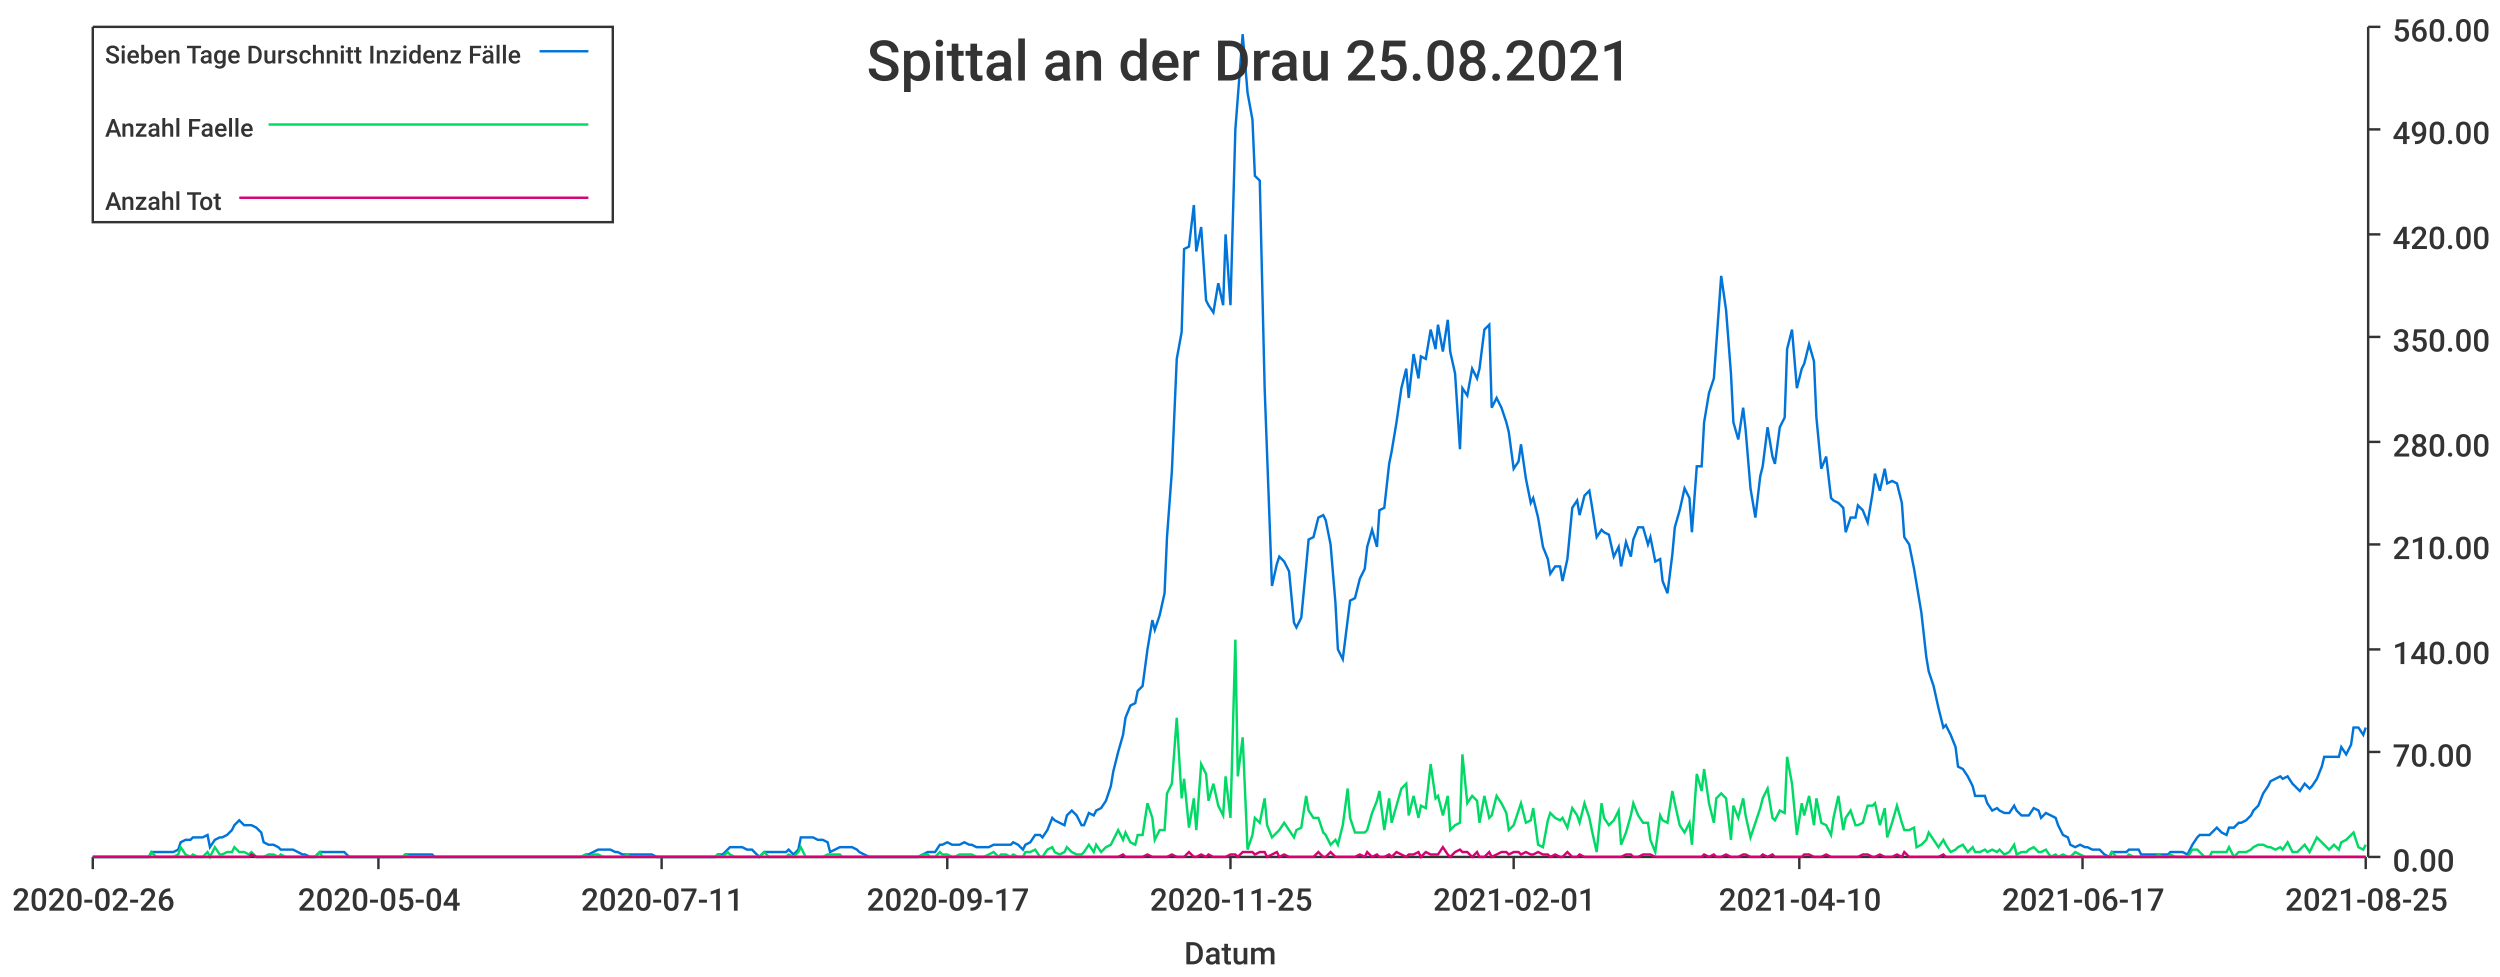
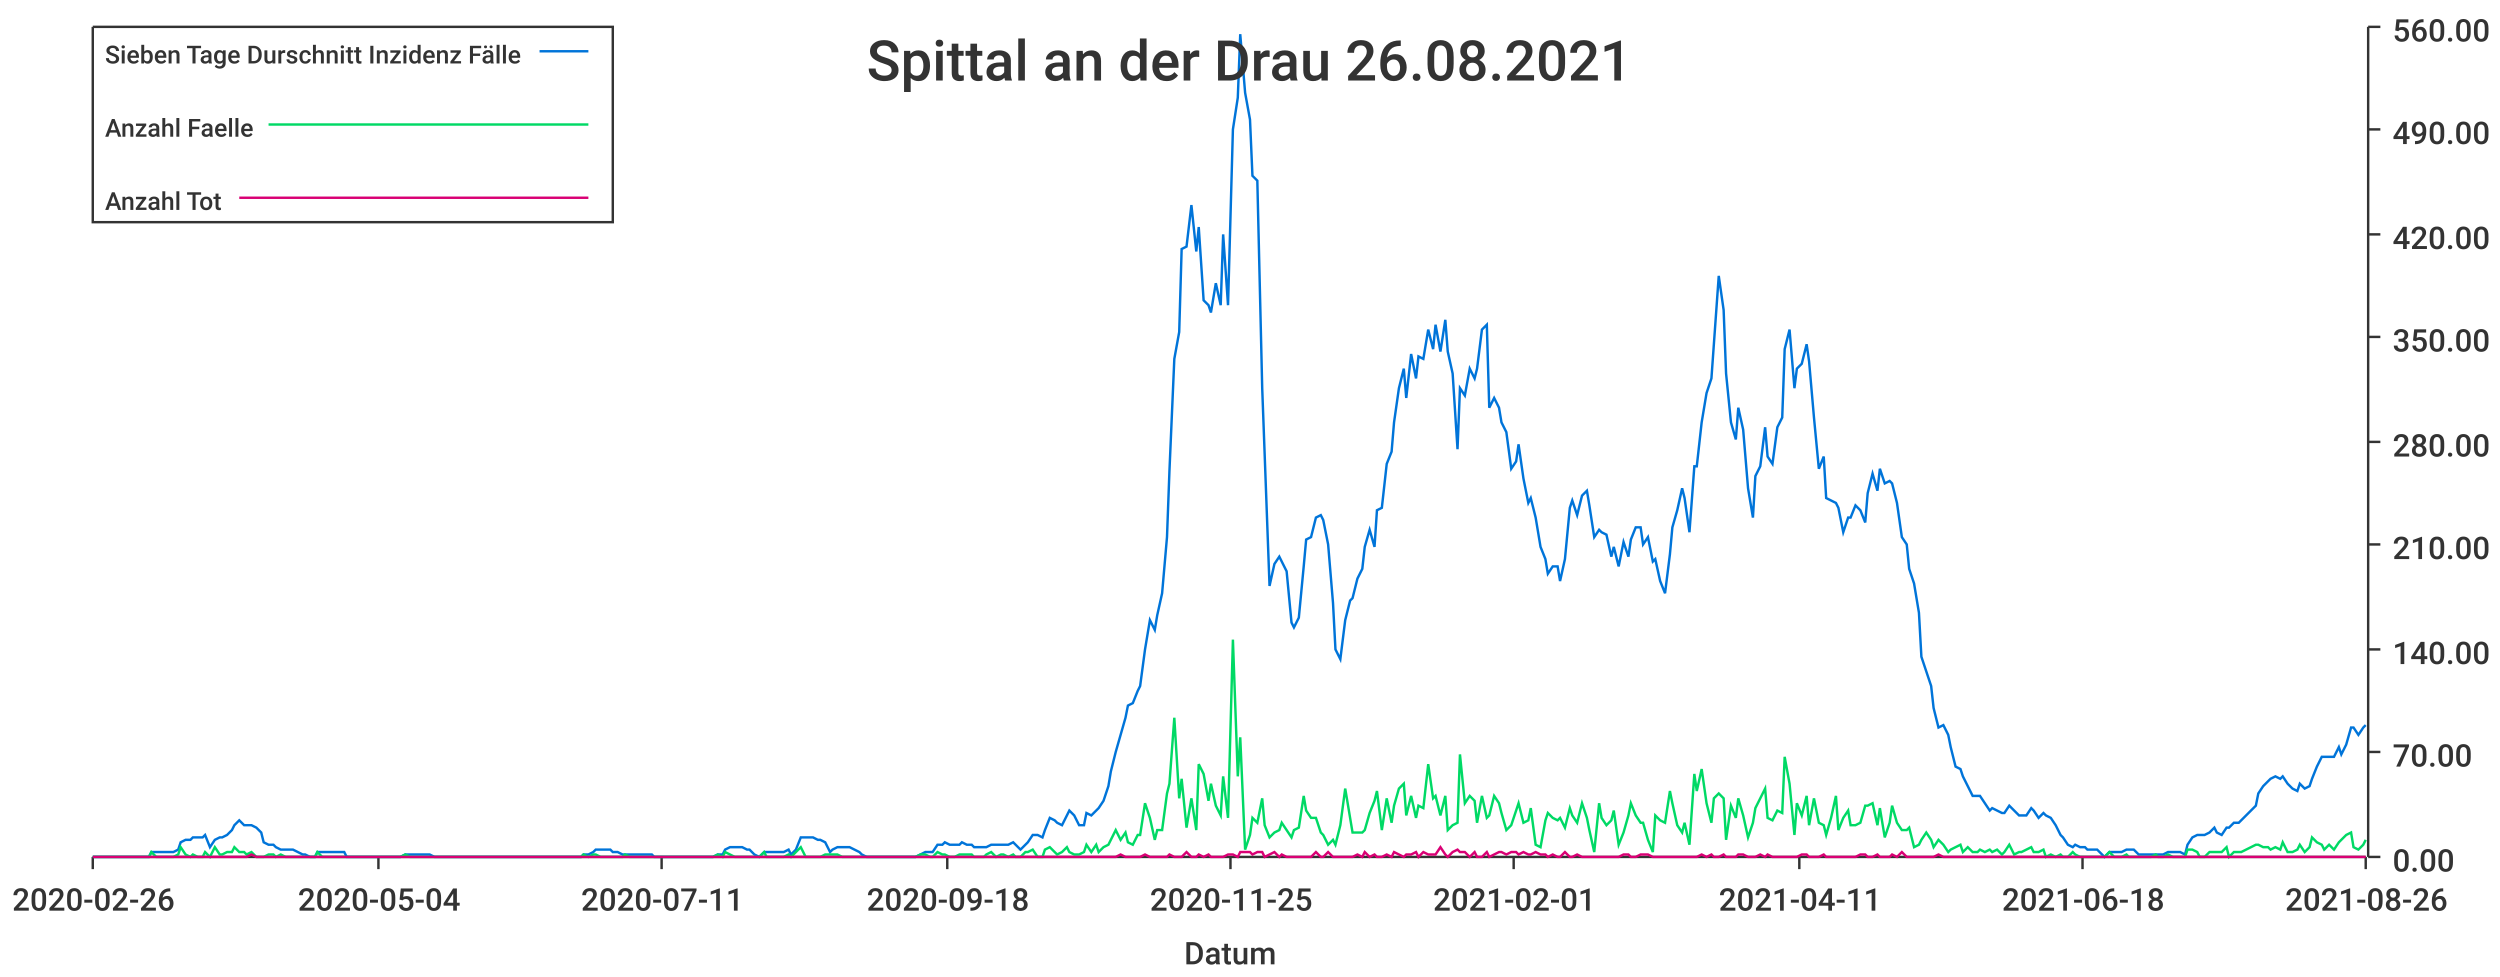
<svg xmlns="http://www.w3.org/2000/svg" width="1024" height="400">\n<path d="M 0 0 L 1024 0 L 1024 400 L 0 400 L 0 0" style="stroke-width:0;stroke:rgba(255,255,255,1.0);fill:rgba(255,255,255,1.0)" />
  <path d="M 38 11 L 969 11 L 969 351 L 38 351 L 38 11" style="stroke-width:0;stroke:rgba(255,255,255,1.0);fill:rgba(255,255,255,1.0)" />
  <path d="M 38 351 L 969 351" style="stroke-width:1;stroke:rgba(51,51,51,1.0);fill:none" />
  <path d="M 38 351 L 38 356" style="stroke-width:1;stroke:rgba(51,51,51,1.0);fill:none" />
  <text x="5" y="373" style="stroke-width:0;stroke:none;fill:rgba(51,51,51,1.0);font-size:12.8px;font-family:'Roboto Medium',sans-serif">2020-02-26</text>
  <path d="M 155 351 L 155 356" style="stroke-width:1;stroke:rgba(51,51,51,1.0);fill:none" />
  <text x="122" y="373" style="stroke-width:0;stroke:none;fill:rgba(51,51,51,1.0);font-size:12.8px;font-family:'Roboto Medium',sans-serif">2020-05-04</text>
  <path d="M 271 351 L 271 356" style="stroke-width:1;stroke:rgba(51,51,51,1.0);fill:none" />
  <text x="238" y="373" style="stroke-width:0;stroke:none;fill:rgba(51,51,51,1.0);font-size:12.8px;font-family:'Roboto Medium',sans-serif">2020-07-11</text>
  <path d="M 388 351 L 388 356" style="stroke-width:1;stroke:rgba(51,51,51,1.0);fill:none" />
-   <text x="355" y="373" style="stroke-width:0;stroke:none;fill:rgba(51,51,51,1.0);font-size:12.8px;font-family:'Roboto Medium',sans-serif">2020-09-17</text>
+   <text x="355" y="373" style="stroke-width:0;stroke:none;fill:rgba(51,51,51,1.0);font-size:12.8px;font-family:'Roboto Medium',sans-serif">2020-09-18</text>
  <path d="M 504 351 L 504 356" style="stroke-width:1;stroke:rgba(51,51,51,1.0);fill:none" />
  <text x="471" y="373" style="stroke-width:0;stroke:none;fill:rgba(51,51,51,1.0);font-size:12.8px;font-family:'Roboto Medium',sans-serif">2020-11-25</text>
  <path d="M 620 351 L 620 356" style="stroke-width:1;stroke:rgba(51,51,51,1.0);fill:none" />
  <text x="587" y="373" style="stroke-width:0;stroke:none;fill:rgba(51,51,51,1.0);font-size:12.8px;font-family:'Roboto Medium',sans-serif">2021-02-01</text>
  <path d="M 737 351 L 737 356" style="stroke-width:1;stroke:rgba(51,51,51,1.0);fill:none" />
-   <text x="704" y="373" style="stroke-width:0;stroke:none;fill:rgba(51,51,51,1.0);font-size:12.8px;font-family:'Roboto Medium',sans-serif">2021-04-10</text>
+   <text x="704" y="373" style="stroke-width:0;stroke:none;fill:rgba(51,51,51,1.0);font-size:12.8px;font-family:'Roboto Medium',sans-serif">2021-04-11</text>
  <path d="M 853 351 L 853 356" style="stroke-width:1;stroke:rgba(51,51,51,1.0);fill:none" />
-   <text x="820" y="373" style="stroke-width:0;stroke:none;fill:rgba(51,51,51,1.0);font-size:12.8px;font-family:'Roboto Medium',sans-serif">2021-06-17</text>
+   <text x="820" y="373" style="stroke-width:0;stroke:none;fill:rgba(51,51,51,1.0);font-size:12.8px;font-family:'Roboto Medium',sans-serif">2021-06-18</text>
  <path d="M 969 351 L 969 356" style="stroke-width:1;stroke:rgba(51,51,51,1.0);fill:none" />
-   <text x="936" y="373" style="stroke-width:0;stroke:none;fill:rgba(51,51,51,1.0);font-size:12.8px;font-family:'Roboto Medium',sans-serif">2021-08-25</text>
+   <text x="936" y="373" style="stroke-width:0;stroke:none;fill:rgba(51,51,51,1.0);font-size:12.8px;font-family:'Roboto Medium',sans-serif">2021-08-26</text>
  <text x="485" y="395" style="stroke-width:0;stroke:none;fill:rgba(51,51,51,1.0);font-size:12.8px;font-family:'Roboto Medium',sans-serif">Datum</text>
  <path d="M 970 351 L 970 11" style="stroke-width:1;stroke:rgba(51,51,51,1.0);fill:none" />
  <path d="M 970 351 L 975 351" style="stroke-width:1;stroke:rgba(51,51,51,1.0);fill:none" />
  <text x="980" y="357" style="stroke-width:0;stroke:none;fill:rgba(51,51,51,1.0);font-size:12.8px;font-family:'Roboto Medium',sans-serif">0.00</text>
  <path d="M 970 308 L 975 308" style="stroke-width:1;stroke:rgba(51,51,51,1.0);fill:none" />
  <text x="980" y="314" style="stroke-width:0;stroke:none;fill:rgba(51,51,51,1.0);font-size:12.8px;font-family:'Roboto Medium',sans-serif">70.00</text>
  <path d="M 970 266 L 975 266" style="stroke-width:1;stroke:rgba(51,51,51,1.0);fill:none" />
  <text x="980" y="272" style="stroke-width:0;stroke:none;fill:rgba(51,51,51,1.0);font-size:12.8px;font-family:'Roboto Medium',sans-serif">140.00</text>
  <path d="M 970 223 L 975 223" style="stroke-width:1;stroke:rgba(51,51,51,1.0);fill:none" />
  <text x="980" y="229" style="stroke-width:0;stroke:none;fill:rgba(51,51,51,1.0);font-size:12.8px;font-family:'Roboto Medium',sans-serif">210.00</text>
  <path d="M 970 181 L 975 181" style="stroke-width:1;stroke:rgba(51,51,51,1.0);fill:none" />
  <text x="980" y="187" style="stroke-width:0;stroke:none;fill:rgba(51,51,51,1.0);font-size:12.8px;font-family:'Roboto Medium',sans-serif">280.00</text>
  <path d="M 970 138 L 975 138" style="stroke-width:1;stroke:rgba(51,51,51,1.0);fill:none" />
  <text x="980" y="144" style="stroke-width:0;stroke:none;fill:rgba(51,51,51,1.0);font-size:12.8px;font-family:'Roboto Medium',sans-serif">350.00</text>
  <path d="M 970 96 L 975 96" style="stroke-width:1;stroke:rgba(51,51,51,1.0);fill:none" />
  <text x="980" y="102" style="stroke-width:0;stroke:none;fill:rgba(51,51,51,1.0);font-size:12.8px;font-family:'Roboto Medium',sans-serif">420.00</text>
  <path d="M 970 53 L 975 53" style="stroke-width:1;stroke:rgba(51,51,51,1.0);fill:none" />
  <text x="980" y="59" style="stroke-width:0;stroke:none;fill:rgba(51,51,51,1.0);font-size:12.8px;font-family:'Roboto Medium',sans-serif">490.00</text>
  <path d="M 970 11 L 975 11" style="stroke-width:1;stroke:rgba(51,51,51,1.0);fill:none" />
  <text x="980" y="17" style="stroke-width:0;stroke:none;fill:rgba(51,51,51,1.0);font-size:12.8px;font-family:'Roboto Medium',sans-serif">560.00</text>
-   <path d="M 38 351 L 40 351 L 42 351 L 44 351 L 45 351 L 47 351 L 49 351 L 50 351 L 52 351 L 54 351 L 56 351 L 57 351 L 59 351 L 61 351 L 62 349 L 64 349 L 66 349 L 67 349 L 69 349 L 71 349 L 73 348 L 74 345 L 76 344 L 78 344 L 79 343 L 81 343 L 83 343 L 85 342 L 86 347 L 88 344 L 90 343 L 91 343 L 93 342 L 95 340 L 96 338 L 98 336 L 100 338 L 102 338 L 103 338 L 105 339 L 107 341 L 108 345 L 110 346 L 112 346 L 114 347 L 115 348 L 117 348 L 119 348 L 120 348 L 122 349 L 124 350 L 125 350 L 127 351 L 129 351 L 131 349 L 132 349 L 134 349 L 136 349 L 137 349 L 139 349 L 141 349 L 143 351 L 144 351 L 146 351 L 148 351 L 149 351 L 151 351 L 153 351 L 154 351 L 156 351 L 158 351 L 160 351 L 161 351 L 163 351 L 165 351 L 166 350 L 168 350 L 170 350 L 171 350 L 173 350 L 175 350 L 177 350 L 178 351 L 180 351 L 182 351 L 183 351 L 185 351 L 187 351 L 189 351 L 190 351 L 192 351 L 194 351 L 195 351 L 197 351 L 199 351 L 200 351 L 202 351 L 204 351 L 206 351 L 207 351 L 209 351 L 211 351 L 212 351 L 214 351 L 216 351 L 218 351 L 219 351 L 221 351 L 223 351 L 224 351 L 226 351 L 228 351 L 229 351 L 231 351 L 233 351 L 235 351 L 236 351 L 238 351 L 240 350 L 241 350 L 243 349 L 245 348 L 247 348 L 248 348 L 250 348 L 252 349 L 253 349 L 255 350 L 257 350 L 258 350 L 260 350 L 262 350 L 264 350 L 265 350 L 267 350 L 269 351 L 270 351 L 272 351 L 274 351 L 276 351 L 277 351 L 279 351 L 281 351 L 282 351 L 284 351 L 286 351 L 287 351 L 289 351 L 291 351 L 293 351 L 294 350 L 296 350 L 298 348 L 299 347 L 301 347 L 303 347 L 304 347 L 306 348 L 308 348 L 310 350 L 311 351 L 313 349 L 315 349 L 316 349 L 318 349 L 320 349 L 322 349 L 323 348 L 325 350 L 327 348 L 328 343 L 330 343 L 332 343 L 333 343 L 335 344 L 337 344 L 339 345 L 340 349 L 342 348 L 344 347 L 345 347 L 347 347 L 349 347 L 351 348 L 352 349 L 354 350 L 356 351 L 357 351 L 359 351 L 361 351 L 362 351 L 364 351 L 366 351 L 368 351 L 369 351 L 371 351 L 373 351 L 374 351 L 376 351 L 378 350 L 380 349 L 381 349 L 383 349 L 385 346 L 386 346 L 388 345 L 390 346 L 391 346 L 393 346 L 395 345 L 397 346 L 398 346 L 400 347 L 402 347 L 403 347 L 405 347 L 407 346 L 409 346 L 410 346 L 412 346 L 414 346 L 415 345 L 417 346 L 419 348 L 420 346 L 422 345 L 424 342 L 426 342 L 427 343 L 429 340 L 431 335 L 432 336 L 434 337 L 436 338 L 437 334 L 439 332 L 441 334 L 443 338 L 444 338 L 446 333 L 448 334 L 449 332 L 451 331 L 453 328 L 455 322 L 456 316 L 458 308 L 460 301 L 461 294 L 463 289 L 465 288 L 466 283 L 468 281 L 470 266 L 472 254 L 473 258 L 475 252 L 477 243 L 478 220 L 480 193 L 482 147 L 484 136 L 485 102 L 487 101 L 489 84 L 490 103 L 492 93 L 494 123 L 495 125 L 497 128 L 499 116 L 501 125 L 502 96 L 504 125 L 506 53 L 507 40 L 509 14 L 511 38 L 513 49 L 514 72 L 516 74 L 518 159 L 519 186 L 521 240 L 523 231 L 524 228 L 526 230 L 528 234 L 530 255 L 531 257 L 533 253 L 535 232 L 536 221 L 538 220 L 540 212 L 542 211 L 543 213 L 545 223 L 547 247 L 548 266 L 550 270 L 552 254 L 553 246 L 555 245 L 557 237 L 559 233 L 560 224 L 562 217 L 564 224 L 565 209 L 567 208 L 569 190 L 570 185 L 572 173 L 574 159 L 576 151 L 577 163 L 579 145 L 581 155 L 582 146 L 584 147 L 586 135 L 588 143 L 589 133 L 591 144 L 593 131 L 594 144 L 596 153 L 598 184 L 599 159 L 601 162 L 603 151 L 605 155 L 606 151 L 608 135 L 610 133 L 611 167 L 613 163 L 615 167 L 617 173 L 618 177 L 620 192 L 622 189 L 623 182 L 625 196 L 627 206 L 628 204 L 630 212 L 632 224 L 634 229 L 635 235 L 637 232 L 639 232 L 640 238 L 642 229 L 644 208 L 646 205 L 647 211 L 649 203 L 651 201 L 652 207 L 654 220 L 656 217 L 657 218 L 659 219 L 661 228 L 663 224 L 664 232 L 666 222 L 668 228 L 669 221 L 671 216 L 673 216 L 675 223 L 676 220 L 678 230 L 680 229 L 681 238 L 683 243 L 685 227 L 686 216 L 688 209 L 690 200 L 692 204 L 693 218 L 695 191 L 697 191 L 698 173 L 700 161 L 702 155 L 703 141 L 705 113 L 707 127 L 709 153 L 710 173 L 712 180 L 714 167 L 715 176 L 717 200 L 719 212 L 721 195 L 722 191 L 724 175 L 726 187 L 727 190 L 729 175 L 731 171 L 732 143 L 734 135 L 736 159 L 738 151 L 739 149 L 741 141 L 743 148 L 744 171 L 746 192 L 748 187 L 750 204 L 751 205 L 753 206 L 755 208 L 756 218 L 758 212 L 760 212 L 761 207 L 763 209 L 765 214 L 767 202 L 768 194 L 770 201 L 772 192 L 773 198 L 775 197 L 777 198 L 779 206 L 780 220 L 782 223 L 784 233 L 785 239 L 787 251 L 789 269 L 790 275 L 792 281 L 794 290 L 796 298 L 797 297 L 799 301 L 801 306 L 802 314 L 804 315 L 806 318 L 808 322 L 809 326 L 811 326 L 813 326 L 814 329 L 816 332 L 818 331 L 819 332 L 821 333 L 823 333 L 825 330 L 826 332 L 828 334 L 830 334 L 831 334 L 833 331 L 835 332 L 836 335 L 838 333 L 840 334 L 842 335 L 843 338 L 845 342 L 847 343 L 848 346 L 850 347 L 852 346 L 854 347 L 855 347 L 857 348 L 859 348 L 860 348 L 862 350 L 864 351 L 865 349 L 867 349 L 869 349 L 871 349 L 872 348 L 874 348 L 876 348 L 877 350 L 879 350 L 881 350 L 883 350 L 884 350 L 886 350 L 888 350 L 889 349 L 891 349 L 893 349 L 894 349 L 896 350 L 898 346 L 900 343 L 901 342 L 903 342 L 905 342 L 906 341 L 908 339 L 910 341 L 912 342 L 913 339 L 915 339 L 917 337 L 918 337 L 920 336 L 922 334 L 923 332 L 925 330 L 927 325 L 929 322 L 930 320 L 932 319 L 934 318 L 935 319 L 937 318 L 939 321 L 941 323 L 942 324 L 944 321 L 946 323 L 947 322 L 949 319 L 951 314 L 952 310 L 954 310 L 956 310 L 958 310 L 959 306 L 961 309 L 963 305 L 964 298 L 966 298 L 968 301 L 969 298" style="stroke-width:1;stroke:rgba(0,116,217,1.0);fill:none" />
-   <path d="M 38 351 L 40 351 L 42 351 L 44 351 L 45 351 L 47 351 L 49 351 L 50 351 L 52 351 L 54 351 L 56 351 L 57 351 L 59 351 L 61 351 L 62 349 L 64 351 L 66 351 L 67 351 L 69 351 L 71 351 L 73 350 L 74 347 L 76 350 L 78 351 L 79 350 L 81 351 L 83 351 L 85 349 L 86 351 L 88 347 L 90 350 L 91 350 L 93 349 L 95 349 L 96 347 L 98 349 L 100 349 L 102 350 L 103 349 L 105 351 L 107 351 L 108 351 L 110 350 L 112 350 L 114 351 L 115 350 L 117 351 L 119 351 L 120 351 L 122 351 L 124 351 L 125 351 L 127 351 L 129 351 L 131 349 L 132 351 L 134 351 L 136 351 L 137 351 L 139 351 L 141 351 L 143 351 L 144 351 L 146 351 L 148 351 L 149 351 L 151 351 L 153 351 L 154 351 L 156 351 L 158 351 L 160 351 L 161 351 L 163 351 L 165 351 L 166 350 L 168 351 L 170 351 L 171 351 L 173 351 L 175 351 L 177 351 L 178 351 L 180 351 L 182 351 L 183 351 L 185 351 L 187 351 L 189 351 L 190 351 L 192 351 L 194 351 L 195 351 L 197 351 L 199 351 L 200 351 L 202 351 L 204 351 L 206 351 L 207 351 L 209 351 L 211 351 L 212 351 L 214 351 L 216 351 L 218 351 L 219 351 L 221 351 L 223 351 L 224 351 L 226 351 L 228 351 L 229 351 L 231 351 L 233 351 L 235 351 L 236 351 L 238 351 L 240 350 L 241 351 L 243 350 L 245 350 L 247 351 L 248 351 L 250 351 L 252 351 L 253 351 L 255 351 L 257 350 L 258 351 L 260 351 L 262 351 L 264 351 L 265 351 L 267 351 L 269 351 L 270 351 L 272 351 L 274 351 L 276 351 L 277 351 L 279 351 L 281 351 L 282 351 L 284 351 L 286 351 L 287 351 L 289 351 L 291 351 L 293 351 L 294 350 L 296 351 L 298 349 L 299 350 L 301 351 L 303 351 L 304 351 L 306 351 L 308 351 L 310 351 L 311 351 L 313 349 L 315 351 L 316 351 L 318 351 L 320 351 L 322 351 L 323 350 L 325 351 L 327 349 L 328 347 L 330 351 L 332 351 L 333 351 L 335 351 L 337 351 L 339 350 L 340 350 L 342 350 L 344 350 L 345 351 L 347 351 L 349 351 L 351 351 L 352 351 L 354 351 L 356 351 L 357 351 L 359 351 L 361 351 L 362 351 L 364 351 L 366 351 L 368 351 L 369 351 L 371 351 L 373 351 L 374 351 L 376 351 L 378 350 L 380 350 L 381 351 L 383 351 L 385 349 L 386 350 L 388 350 L 390 351 L 391 351 L 393 350 L 395 350 L 397 350 L 398 350 L 400 351 L 402 351 L 403 351 L 405 350 L 407 349 L 409 351 L 410 350 L 412 350 L 414 351 L 415 350 L 417 351 L 419 351 L 420 349 L 422 349 L 424 348 L 426 351 L 427 351 L 429 348 L 431 347 L 432 349 L 434 350 L 436 349 L 437 347 L 439 349 L 441 350 L 443 350 L 444 349 L 446 346 L 448 349 L 449 346 L 451 349 L 453 347 L 455 346 L 456 344 L 458 340 L 460 344 L 461 341 L 463 345 L 465 346 L 466 342 L 468 342 L 470 329 L 472 335 L 473 344 L 475 340 L 477 340 L 478 325 L 480 321 L 482 294 L 484 327 L 485 319 L 487 339 L 489 327 L 490 340 L 492 313 L 494 317 L 495 328 L 497 321 L 499 330 L 501 334 L 502 318 L 504 335 L 506 262 L 507 318 L 509 302 L 511 348 L 513 342 L 514 335 L 516 337 L 518 327 L 519 338 L 521 343 L 523 341 L 524 340 L 526 337 L 528 340 L 530 343 L 531 340 L 533 339 L 535 326 L 536 332 L 538 335 L 540 335 L 542 341 L 543 342 L 545 346 L 547 344 L 548 346 L 550 338 L 552 323 L 553 335 L 555 341 L 557 341 L 559 341 L 560 340 L 562 333 L 564 328 L 565 324 L 567 340 L 569 327 L 570 337 L 572 330 L 574 323 L 576 321 L 577 334 L 579 326 L 581 335 L 582 330 L 584 331 L 586 313 L 588 327 L 589 326 L 591 334 L 593 326 L 594 340 L 596 338 L 598 337 L 599 309 L 601 329 L 603 326 L 605 328 L 606 337 L 608 326 L 610 335 L 611 334 L 613 326 L 615 329 L 617 333 L 618 340 L 620 338 L 622 332 L 623 329 L 625 337 L 627 336 L 628 331 L 630 346 L 632 347 L 634 336 L 635 333 L 637 335 L 639 336 L 640 335 L 642 339 L 644 331 L 646 334 L 647 337 L 649 329 L 651 335 L 652 340 L 654 349 L 656 329 L 657 335 L 659 338 L 661 336 L 663 332 L 664 346 L 666 341 L 668 334 L 669 329 L 671 334 L 673 337 L 675 337 L 676 344 L 678 349 L 680 334 L 681 336 L 683 337 L 685 324 L 686 329 L 688 338 L 690 341 L 692 337 L 693 346 L 695 317 L 697 324 L 698 315 L 700 329 L 702 337 L 703 327 L 705 325 L 707 327 L 709 344 L 710 330 L 712 335 L 714 327 L 715 334 L 717 343 L 719 337 L 721 331 L 722 327 L 724 323 L 726 335 L 727 336 L 729 332 L 731 333 L 732 310 L 734 321 L 736 342 L 738 329 L 739 334 L 741 326 L 743 338 L 744 327 L 746 337 L 748 338 L 750 342 L 751 335 L 753 326 L 755 340 L 756 335 L 758 332 L 760 338 L 761 338 L 763 337 L 765 330 L 767 330 L 768 329 L 770 338 L 772 331 L 773 343 L 775 337 L 777 330 L 779 337 L 780 340 L 782 340 L 784 339 L 785 347 L 787 346 L 789 344 L 790 341 L 792 344 L 794 347 L 796 344 L 797 346 L 799 349 L 801 348 L 802 347 L 804 346 L 806 349 L 808 347 L 809 349 L 811 349 L 813 348 L 814 349 L 816 348 L 818 349 L 819 348 L 821 350 L 823 349 L 825 346 L 826 350 L 828 349 L 830 349 L 831 348 L 833 347 L 835 349 L 836 349 L 838 348 L 840 351 L 842 350 L 843 351 L 845 350 L 847 351 L 848 351 L 850 349 L 852 350 L 854 351 L 855 351 L 857 351 L 859 351 L 860 351 L 862 351 L 864 351 L 865 349 L 867 351 L 869 351 L 871 351 L 872 350 L 874 351 L 876 351 L 877 351 L 879 351 L 881 351 L 883 351 L 884 350 L 886 351 L 888 351 L 889 350 L 891 351 L 893 351 L 894 351 L 896 351 L 898 348 L 900 348 L 901 349 L 903 351 L 905 351 L 906 349 L 908 349 L 910 349 L 912 349 L 913 347 L 915 351 L 917 349 L 918 349 L 920 349 L 922 348 L 923 347 L 925 346 L 927 346 L 929 347 L 930 347 L 932 348 L 934 347 L 935 348 L 937 345 L 939 349 L 941 349 L 942 348 L 944 346 L 946 349 L 947 347 L 949 343 L 951 345 L 952 346 L 954 348 L 956 346 L 958 348 L 959 345 L 961 344 L 963 342 L 964 341 L 966 347 L 968 348 L 969 346" style="stroke-width:1;stroke:rgba(0,217,101,1.0);fill:none" />
-   <path d="M 38 351 L 40 351 L 42 351 L 44 351 L 45 351 L 47 351 L 49 351 L 50 351 L 52 351 L 54 351 L 56 351 L 57 351 L 59 351 L 61 351 L 62 351 L 64 351 L 66 351 L 67 351 L 69 351 L 71 351 L 73 351 L 74 351 L 76 351 L 78 351 L 79 351 L 81 351 L 83 351 L 85 351 L 86 351 L 88 351 L 90 351 L 91 351 L 93 351 L 95 351 L 96 351 L 98 351 L 100 351 L 102 351 L 103 350 L 105 351 L 107 351 L 108 351 L 110 351 L 112 351 L 114 351 L 115 351 L 117 351 L 119 351 L 120 351 L 122 351 L 124 351 L 125 351 L 127 351 L 129 351 L 131 351 L 132 351 L 134 351 L 136 351 L 137 351 L 139 351 L 141 351 L 143 351 L 144 351 L 146 351 L 148 351 L 149 351 L 151 351 L 153 351 L 154 351 L 156 351 L 158 351 L 160 351 L 161 351 L 163 351 L 165 351 L 166 351 L 168 351 L 170 351 L 171 351 L 173 351 L 175 351 L 177 351 L 178 351 L 180 351 L 182 351 L 183 351 L 185 351 L 187 351 L 189 351 L 190 351 L 192 351 L 194 351 L 195 351 L 197 351 L 199 351 L 200 351 L 202 351 L 204 351 L 206 351 L 207 351 L 209 351 L 211 351 L 212 351 L 214 351 L 216 351 L 218 351 L 219 351 L 221 351 L 223 351 L 224 351 L 226 351 L 228 351 L 229 351 L 231 351 L 233 351 L 235 351 L 236 351 L 238 351 L 240 351 L 241 351 L 243 351 L 245 351 L 247 351 L 248 351 L 250 351 L 252 351 L 253 351 L 255 351 L 257 351 L 258 351 L 260 351 L 262 351 L 264 351 L 265 351 L 267 351 L 269 351 L 270 351 L 272 351 L 274 351 L 276 351 L 277 351 L 279 351 L 281 351 L 282 351 L 284 351 L 286 351 L 287 351 L 289 351 L 291 351 L 293 351 L 294 351 L 296 351 L 298 351 L 299 351 L 301 351 L 303 351 L 304 351 L 306 351 L 308 351 L 310 351 L 311 351 L 313 351 L 315 351 L 316 351 L 318 351 L 320 351 L 322 351 L 323 351 L 325 351 L 327 351 L 328 351 L 330 351 L 332 351 L 333 351 L 335 351 L 337 351 L 339 351 L 340 351 L 342 351 L 344 351 L 345 351 L 347 351 L 349 351 L 351 351 L 352 351 L 354 351 L 356 351 L 357 351 L 359 351 L 361 351 L 362 351 L 364 351 L 366 351 L 368 351 L 369 351 L 371 351 L 373 351 L 374 351 L 376 351 L 378 351 L 380 351 L 381 351 L 383 351 L 385 351 L 386 351 L 388 351 L 390 351 L 391 351 L 393 351 L 395 351 L 397 351 L 398 351 L 400 351 L 402 351 L 403 351 L 405 351 L 407 351 L 409 351 L 410 351 L 412 351 L 414 351 L 415 351 L 417 351 L 419 351 L 420 351 L 422 351 L 424 351 L 426 351 L 427 351 L 429 351 L 431 351 L 432 351 L 434 351 L 436 351 L 437 351 L 439 351 L 441 351 L 443 351 L 444 351 L 446 351 L 448 351 L 449 351 L 451 351 L 453 351 L 455 351 L 456 351 L 458 351 L 460 350 L 461 351 L 463 351 L 465 351 L 466 351 L 468 351 L 470 350 L 472 351 L 473 351 L 475 351 L 477 351 L 478 351 L 480 350 L 482 351 L 484 351 L 485 351 L 487 349 L 489 351 L 490 351 L 492 350 L 494 351 L 495 350 L 497 351 L 499 351 L 501 351 L 502 351 L 504 350 L 506 350 L 507 351 L 509 349 L 511 349 L 513 349 L 514 350 L 516 349 L 518 349 L 519 351 L 521 350 L 523 349 L 524 351 L 526 350 L 528 351 L 530 351 L 531 351 L 533 351 L 535 351 L 536 351 L 538 351 L 540 349 L 542 351 L 543 351 L 545 349 L 547 351 L 548 351 L 550 351 L 552 351 L 553 351 L 555 351 L 557 350 L 559 351 L 560 349 L 562 351 L 564 350 L 565 351 L 567 351 L 569 350 L 570 351 L 572 349 L 574 350 L 576 351 L 577 350 L 579 350 L 581 349 L 582 351 L 584 349 L 586 350 L 588 350 L 589 350 L 591 347 L 593 350 L 594 351 L 596 349 L 598 348 L 599 349 L 601 349 L 603 351 L 605 349 L 606 351 L 608 351 L 610 349 L 611 351 L 613 350 L 615 349 L 617 349 L 618 350 L 620 349 L 622 349 L 623 350 L 625 349 L 627 350 L 628 350 L 630 349 L 632 350 L 634 350 L 635 351 L 637 350 L 639 351 L 640 351 L 642 349 L 644 351 L 646 351 L 647 350 L 649 351 L 651 351 L 652 351 L 654 351 L 656 351 L 657 351 L 659 351 L 661 351 L 663 351 L 664 351 L 666 350 L 668 350 L 669 351 L 671 351 L 673 350 L 675 350 L 676 350 L 678 351 L 680 351 L 681 351 L 683 351 L 685 351 L 686 351 L 688 351 L 690 351 L 692 351 L 693 351 L 695 351 L 697 351 L 698 350 L 700 351 L 702 350 L 703 351 L 705 351 L 707 350 L 709 351 L 710 351 L 712 351 L 714 350 L 715 350 L 717 351 L 719 351 L 721 351 L 722 350 L 724 351 L 726 350 L 727 351 L 729 351 L 731 351 L 732 351 L 734 351 L 736 351 L 738 351 L 739 350 L 741 350 L 743 351 L 744 351 L 746 351 L 748 350 L 750 351 L 751 351 L 753 351 L 755 351 L 756 351 L 758 351 L 760 351 L 761 351 L 763 350 L 765 350 L 767 351 L 768 351 L 770 350 L 772 351 L 773 351 L 775 351 L 777 350 L 779 351 L 780 349 L 782 351 L 784 351 L 785 351 L 787 351 L 789 351 L 790 351 L 792 351 L 794 351 L 796 350 L 797 351 L 799 351 L 801 351 L 802 351 L 804 351 L 806 351 L 808 351 L 809 351 L 811 351 L 813 351 L 814 351 L 816 351 L 818 351 L 819 351 L 821 351 L 823 351 L 825 351 L 826 351 L 828 351 L 830 351 L 831 351 L 833 351 L 835 351 L 836 351 L 838 351 L 840 351 L 842 351 L 843 351 L 845 351 L 847 351 L 848 351 L 850 351 L 852 351 L 854 351 L 855 351 L 857 351 L 859 351 L 860 351 L 862 351 L 864 351 L 865 351 L 867 351 L 869 351 L 871 351 L 872 351 L 874 351 L 876 351 L 877 351 L 879 351 L 881 351 L 883 351 L 884 351 L 886 351 L 888 351 L 889 351 L 891 351 L 893 351 L 894 351 L 896 351 L 898 351 L 900 351 L 901 351 L 903 351 L 905 351 L 906 351 L 908 351 L 910 351 L 912 351 L 913 351 L 915 351 L 917 351 L 918 351 L 920 351 L 922 351 L 923 351 L 925 351 L 927 351 L 929 351 L 930 351 L 932 351 L 934 351 L 935 351 L 937 351 L 939 351 L 941 351 L 942 351 L 944 351 L 946 351 L 947 351 L 949 351 L 951 351 L 952 351 L 954 351 L 956 351 L 958 351 L 959 351 L 961 351 L 963 351 L 964 351 L 966 351 L 968 351 L 969 351" style="stroke-width:1;stroke:rgba(217,0,116,1.0);fill:none" />
-   <text x="355" y="33" style="stroke-width:0;stroke:none;fill:rgba(51,51,51,1.0);font-size:23.0px;font-family:'Roboto Medium',sans-serif">Spittal an der Drau 25.08.2021</text>
+   <path d="M 38 351 L 40 351 L 42 351 L 44 351 L 45 351 L 47 351 L 49 351 L 50 351 L 52 351 L 54 351 L 56 351 L 57 351 L 59 351 L 61 351 L 62 349 L 64 349 L 66 349 L 67 349 L 69 349 L 71 349 L 73 348 L 74 345 L 76 344 L 78 344 L 79 343 L 81 343 L 83 343 L 84 342 L 86 347 L 88 344 L 90 343 L 91 343 L 93 342 L 95 340 L 96 338 L 98 336 L 100 338 L 101 338 L 103 338 L 105 339 L 107 341 L 108 345 L 110 346 L 112 346 L 113 347 L 115 348 L 117 348 L 118 348 L 120 348 L 122 349 L 124 350 L 125 350 L 127 351 L 129 351 L 130 349 L 132 349 L 134 349 L 136 349 L 137 349 L 139 349 L 141 349 L 142 351 L 144 351 L 146 351 L 147 351 L 149 351 L 151 351 L 153 351 L 154 351 L 156 351 L 158 351 L 159 351 L 161 351 L 163 351 L 164 351 L 166 350 L 168 350 L 170 350 L 171 350 L 173 350 L 175 350 L 176 350 L 178 351 L 180 351 L 181 351 L 183 351 L 185 351 L 187 351 L 188 351 L 190 351 L 192 351 L 193 351 L 195 351 L 197 351 L 198 351 L 200 351 L 202 351 L 204 351 L 205 351 L 207 351 L 209 351 L 210 351 L 212 351 L 214 351 L 216 351 L 217 351 L 219 351 L 221 351 L 222 351 L 224 351 L 226 351 L 227 351 L 229 351 L 231 351 L 233 351 L 234 351 L 236 351 L 238 351 L 239 350 L 241 350 L 243 349 L 244 348 L 246 348 L 248 348 L 250 348 L 251 349 L 253 349 L 255 350 L 256 350 L 258 350 L 260 350 L 261 350 L 263 350 L 265 350 L 267 350 L 268 351 L 270 351 L 272 351 L 273 351 L 275 351 L 277 351 L 278 351 L 280 351 L 282 351 L 284 351 L 285 351 L 287 351 L 289 351 L 290 351 L 292 351 L 294 350 L 296 350 L 297 348 L 299 347 L 301 347 L 302 347 L 304 347 L 306 348 L 307 348 L 309 350 L 311 351 L 313 349 L 314 349 L 316 349 L 318 349 L 319 349 L 321 349 L 323 348 L 324 350 L 326 348 L 328 343 L 330 343 L 331 343 L 333 343 L 335 344 L 336 344 L 338 345 L 340 349 L 341 348 L 343 347 L 345 347 L 347 347 L 348 347 L 350 348 L 352 349 L 353 350 L 355 351 L 357 351 L 358 351 L 360 351 L 362 351 L 364 351 L 365 351 L 367 351 L 369 351 L 370 351 L 372 351 L 374 351 L 375 351 L 377 350 L 379 349 L 381 349 L 382 349 L 384 346 L 386 346 L 387 345 L 389 346 L 391 346 L 393 346 L 394 345 L 396 346 L 398 346 L 399 347 L 401 347 L 403 347 L 404 347 L 406 346 L 408 346 L 410 346 L 411 346 L 413 346 L 415 345 L 416 346 L 418 348 L 420 346 L 421 345 L 423 342 L 425 342 L 427 343 L 428 340 L 430 335 L 432 336 L 433 337 L 435 338 L 437 334 L 438 332 L 440 334 L 442 338 L 444 338 L 445 333 L 447 334 L 449 332 L 450 331 L 452 328 L 454 322 L 455 316 L 457 308 L 459 301 L 461 294 L 462 289 L 464 288 L 466 283 L 467 281 L 469 266 L 471 254 L 473 258 L 474 252 L 476 243 L 478 220 L 479 193 L 481 147 L 483 136 L 484 102 L 486 101 L 488 84 L 490 103 L 491 93 L 493 123 L 495 125 L 496 128 L 498 116 L 500 125 L 501 96 L 503 125 L 505 53 L 507 40 L 508 14 L 510 38 L 512 49 L 513 72 L 515 74 L 517 159 L 518 186 L 520 240 L 522 231 L 524 228 L 525 230 L 527 234 L 529 255 L 530 257 L 532 253 L 534 232 L 535 221 L 537 220 L 539 212 L 541 211 L 542 213 L 544 223 L 546 247 L 547 266 L 549 270 L 551 254 L 553 246 L 554 245 L 556 237 L 558 233 L 559 224 L 561 217 L 563 224 L 564 209 L 566 208 L 568 190 L 570 185 L 571 173 L 573 159 L 575 151 L 576 163 L 578 145 L 580 155 L 581 146 L 583 147 L 585 135 L 587 143 L 588 133 L 590 144 L 592 131 L 593 144 L 595 153 L 597 184 L 598 159 L 600 162 L 602 151 L 604 155 L 605 151 L 607 135 L 609 133 L 610 167 L 612 163 L 614 167 L 615 173 L 617 177 L 619 192 L 621 189 L 622 182 L 624 196 L 626 206 L 627 204 L 629 212 L 631 224 L 633 229 L 634 235 L 636 232 L 638 232 L 639 238 L 641 229 L 643 208 L 644 205 L 646 211 L 648 203 L 650 201 L 651 207 L 653 220 L 655 217 L 656 218 L 658 219 L 660 228 L 661 224 L 663 232 L 665 222 L 667 228 L 668 221 L 670 216 L 672 216 L 673 223 L 675 220 L 677 230 L 678 229 L 680 238 L 682 243 L 684 227 L 685 216 L 687 209 L 689 200 L 690 204 L 692 218 L 694 191 L 695 191 L 697 173 L 699 161 L 701 155 L 702 141 L 704 113 L 706 127 L 707 153 L 709 173 L 711 180 L 712 167 L 714 176 L 716 200 L 718 212 L 719 195 L 721 191 L 723 175 L 724 187 L 726 190 L 728 175 L 730 171 L 731 143 L 733 135 L 735 159 L 736 151 L 738 149 L 740 141 L 741 148 L 743 171 L 745 192 L 747 187 L 748 204 L 750 205 L 752 206 L 753 208 L 755 218 L 757 212 L 758 212 L 760 207 L 762 209 L 764 214 L 765 202 L 767 194 L 769 201 L 770 192 L 772 198 L 774 197 L 775 198 L 777 206 L 779 220 L 781 223 L 782 233 L 784 239 L 786 251 L 787 269 L 789 275 L 791 281 L 792 290 L 794 298 L 796 297 L 798 301 L 799 306 L 801 314 L 803 315 L 804 318 L 806 322 L 808 326 L 810 326 L 811 326 L 813 329 L 815 332 L 816 331 L 818 332 L 820 333 L 821 333 L 823 330 L 825 332 L 827 334 L 828 334 L 830 334 L 832 331 L 833 332 L 835 335 L 837 333 L 838 334 L 840 335 L 842 338 L 844 342 L 845 343 L 847 346 L 849 347 L 850 346 L 852 347 L 854 347 L 855 348 L 857 348 L 859 348 L 861 350 L 862 351 L 864 349 L 866 349 L 867 349 L 869 349 L 871 348 L 872 348 L 874 348 L 876 350 L 878 350 L 879 350 L 881 350 L 883 350 L 884 350 L 886 350 L 888 349 L 890 349 L 891 349 L 893 349 L 895 350 L 896 346 L 898 343 L 900 342 L 901 342 L 903 342 L 905 341 L 907 339 L 908 341 L 910 342 L 912 339 L 913 339 L 915 337 L 917 337 L 918 336 L 920 334 L 922 332 L 924 330 L 925 325 L 927 322 L 929 320 L 930 319 L 932 318 L 934 319 L 935 318 L 937 321 L 939 323 L 941 324 L 942 321 L 944 323 L 946 322 L 947 319 L 949 314 L 951 310 L 952 310 L 954 310 L 956 310 L 958 306 L 959 309 L 961 305 L 963 298 L 964 298 L 966 301 L 968 298 L 969 297" style="stroke-width:1;stroke:rgba(0,116,217,1.0);fill:none" />
+   <path d="M 38 351 L 40 351 L 42 351 L 44 351 L 45 351 L 47 351 L 49 351 L 50 351 L 52 351 L 54 351 L 56 351 L 57 351 L 59 351 L 61 351 L 62 349 L 64 351 L 66 351 L 67 351 L 69 351 L 71 351 L 73 350 L 74 347 L 76 350 L 78 351 L 79 350 L 81 351 L 83 351 L 84 349 L 86 351 L 88 347 L 90 350 L 91 350 L 93 349 L 95 349 L 96 347 L 98 349 L 100 349 L 101 350 L 103 349 L 105 351 L 107 351 L 108 351 L 110 350 L 112 350 L 113 351 L 115 350 L 117 351 L 118 351 L 120 351 L 122 351 L 124 351 L 125 351 L 127 351 L 129 351 L 130 349 L 132 351 L 134 351 L 136 351 L 137 351 L 139 351 L 141 351 L 142 351 L 144 351 L 146 351 L 147 351 L 149 351 L 151 351 L 153 351 L 154 351 L 156 351 L 158 351 L 159 351 L 161 351 L 163 351 L 164 351 L 166 350 L 168 351 L 170 351 L 171 351 L 173 351 L 175 351 L 176 351 L 178 351 L 180 351 L 181 351 L 183 351 L 185 351 L 187 351 L 188 351 L 190 351 L 192 351 L 193 351 L 195 351 L 197 351 L 198 351 L 200 351 L 202 351 L 204 351 L 205 351 L 207 351 L 209 351 L 210 351 L 212 351 L 214 351 L 216 351 L 217 351 L 219 351 L 221 351 L 222 351 L 224 351 L 226 351 L 227 351 L 229 351 L 231 351 L 233 351 L 234 351 L 236 351 L 238 351 L 239 350 L 241 351 L 243 350 L 244 350 L 246 351 L 248 351 L 250 351 L 251 351 L 253 351 L 255 351 L 256 350 L 258 351 L 260 351 L 261 351 L 263 351 L 265 351 L 267 351 L 268 351 L 270 351 L 272 351 L 273 351 L 275 351 L 277 351 L 278 351 L 280 351 L 282 351 L 284 351 L 285 351 L 287 351 L 289 351 L 290 351 L 292 351 L 294 350 L 296 351 L 297 349 L 299 350 L 301 351 L 302 351 L 304 351 L 306 351 L 307 351 L 309 351 L 311 351 L 313 349 L 314 351 L 316 351 L 318 351 L 319 351 L 321 351 L 323 350 L 324 351 L 326 349 L 328 347 L 330 351 L 331 351 L 333 351 L 335 351 L 336 351 L 338 350 L 340 350 L 341 350 L 343 350 L 345 351 L 347 351 L 348 351 L 350 351 L 352 351 L 353 351 L 355 351 L 357 351 L 358 351 L 360 351 L 362 351 L 364 351 L 365 351 L 367 351 L 369 351 L 370 351 L 372 351 L 374 351 L 375 351 L 377 350 L 379 350 L 381 351 L 382 351 L 384 349 L 386 350 L 387 350 L 389 351 L 391 351 L 393 350 L 394 350 L 396 350 L 398 350 L 399 351 L 401 351 L 403 351 L 404 350 L 406 349 L 408 351 L 410 350 L 411 350 L 413 351 L 415 350 L 416 351 L 418 351 L 420 349 L 421 349 L 423 348 L 425 351 L 427 351 L 428 348 L 430 347 L 432 349 L 433 350 L 435 349 L 437 347 L 438 349 L 440 350 L 442 350 L 444 349 L 445 346 L 447 349 L 449 346 L 450 349 L 452 347 L 454 346 L 455 344 L 457 340 L 459 344 L 461 341 L 462 345 L 464 346 L 466 342 L 467 342 L 469 329 L 471 335 L 473 344 L 474 340 L 476 340 L 478 325 L 479 321 L 481 294 L 483 327 L 484 319 L 486 339 L 488 327 L 490 340 L 491 313 L 493 317 L 495 328 L 496 321 L 498 330 L 500 334 L 501 318 L 503 335 L 505 262 L 507 318 L 508 302 L 510 348 L 512 342 L 513 335 L 515 337 L 517 327 L 518 338 L 520 343 L 522 341 L 524 340 L 525 337 L 527 340 L 529 343 L 530 340 L 532 339 L 534 326 L 535 332 L 537 335 L 539 335 L 541 341 L 542 342 L 544 346 L 546 344 L 547 346 L 549 338 L 551 323 L 553 335 L 554 341 L 556 341 L 558 341 L 559 340 L 561 333 L 563 328 L 564 324 L 566 340 L 568 327 L 570 337 L 571 330 L 573 323 L 575 321 L 576 334 L 578 326 L 580 335 L 581 330 L 583 331 L 585 313 L 587 327 L 588 326 L 590 334 L 592 326 L 593 340 L 595 338 L 597 337 L 598 309 L 600 329 L 602 326 L 604 328 L 605 337 L 607 326 L 609 335 L 610 334 L 612 326 L 614 329 L 615 333 L 617 340 L 619 338 L 621 332 L 622 329 L 624 337 L 626 336 L 627 331 L 629 346 L 631 347 L 633 336 L 634 333 L 636 335 L 638 336 L 639 335 L 641 339 L 643 331 L 644 334 L 646 337 L 648 329 L 650 335 L 651 340 L 653 349 L 655 329 L 656 335 L 658 338 L 660 336 L 661 332 L 663 346 L 665 341 L 667 334 L 668 329 L 670 334 L 672 337 L 673 337 L 675 344 L 677 349 L 678 334 L 680 336 L 682 337 L 684 324 L 685 329 L 687 338 L 689 341 L 690 337 L 692 346 L 694 317 L 695 324 L 697 315 L 699 329 L 701 337 L 702 327 L 704 325 L 706 327 L 707 344 L 709 330 L 711 335 L 712 327 L 714 334 L 716 343 L 718 337 L 719 331 L 721 327 L 723 323 L 724 335 L 726 336 L 728 332 L 730 333 L 731 310 L 733 321 L 735 342 L 736 329 L 738 334 L 740 326 L 741 338 L 743 327 L 745 337 L 747 338 L 748 342 L 750 335 L 752 326 L 753 340 L 755 335 L 757 332 L 758 338 L 760 338 L 762 337 L 764 330 L 765 330 L 767 329 L 769 338 L 770 331 L 772 343 L 774 337 L 775 330 L 777 337 L 779 340 L 781 340 L 782 339 L 784 347 L 786 346 L 787 344 L 789 341 L 791 344 L 792 347 L 794 344 L 796 346 L 798 349 L 799 348 L 801 347 L 803 346 L 804 349 L 806 347 L 808 349 L 810 349 L 811 348 L 813 349 L 815 348 L 816 349 L 818 348 L 820 350 L 821 349 L 823 346 L 825 350 L 827 349 L 828 349 L 830 348 L 832 347 L 833 349 L 835 349 L 837 348 L 838 351 L 840 350 L 842 351 L 844 350 L 845 351 L 847 351 L 849 349 L 850 350 L 852 351 L 854 351 L 855 351 L 857 351 L 859 351 L 861 351 L 862 351 L 864 349 L 866 351 L 867 351 L 869 351 L 871 350 L 872 351 L 874 351 L 876 351 L 878 351 L 879 351 L 881 351 L 883 350 L 884 351 L 886 351 L 888 350 L 890 351 L 891 351 L 893 351 L 895 351 L 896 348 L 898 348 L 900 349 L 901 351 L 903 351 L 905 349 L 907 349 L 908 349 L 910 349 L 912 347 L 913 351 L 915 349 L 917 349 L 918 349 L 920 348 L 922 347 L 924 346 L 925 346 L 927 347 L 929 347 L 930 348 L 932 347 L 934 348 L 935 345 L 937 349 L 939 349 L 941 348 L 942 346 L 944 349 L 946 347 L 947 343 L 949 345 L 951 346 L 952 348 L 954 346 L 956 348 L 958 345 L 959 344 L 961 342 L 963 341 L 964 347 L 966 348 L 968 346 L 969 344" style="stroke-width:1;stroke:rgba(0,217,101,1.0);fill:none" />
+   <path d="M 38 351 L 40 351 L 42 351 L 44 351 L 45 351 L 47 351 L 49 351 L 50 351 L 52 351 L 54 351 L 56 351 L 57 351 L 59 351 L 61 351 L 62 351 L 64 351 L 66 351 L 67 351 L 69 351 L 71 351 L 73 351 L 74 351 L 76 351 L 78 351 L 79 351 L 81 351 L 83 351 L 84 351 L 86 351 L 88 351 L 90 351 L 91 351 L 93 351 L 95 351 L 96 351 L 98 351 L 100 351 L 101 351 L 103 350 L 105 351 L 107 351 L 108 351 L 110 351 L 112 351 L 113 351 L 115 351 L 117 351 L 118 351 L 120 351 L 122 351 L 124 351 L 125 351 L 127 351 L 129 351 L 130 351 L 132 351 L 134 351 L 136 351 L 137 351 L 139 351 L 141 351 L 142 351 L 144 351 L 146 351 L 147 351 L 149 351 L 151 351 L 153 351 L 154 351 L 156 351 L 158 351 L 159 351 L 161 351 L 163 351 L 164 351 L 166 351 L 168 351 L 170 351 L 171 351 L 173 351 L 175 351 L 176 351 L 178 351 L 180 351 L 181 351 L 183 351 L 185 351 L 187 351 L 188 351 L 190 351 L 192 351 L 193 351 L 195 351 L 197 351 L 198 351 L 200 351 L 202 351 L 204 351 L 205 351 L 207 351 L 209 351 L 210 351 L 212 351 L 214 351 L 216 351 L 217 351 L 219 351 L 221 351 L 222 351 L 224 351 L 226 351 L 227 351 L 229 351 L 231 351 L 233 351 L 234 351 L 236 351 L 238 351 L 239 351 L 241 351 L 243 351 L 244 351 L 246 351 L 248 351 L 250 351 L 251 351 L 253 351 L 255 351 L 256 351 L 258 351 L 260 351 L 261 351 L 263 351 L 265 351 L 267 351 L 268 351 L 270 351 L 272 351 L 273 351 L 275 351 L 277 351 L 278 351 L 280 351 L 282 351 L 284 351 L 285 351 L 287 351 L 289 351 L 290 351 L 292 351 L 294 351 L 296 351 L 297 351 L 299 351 L 301 351 L 302 351 L 304 351 L 306 351 L 307 351 L 309 351 L 311 351 L 313 351 L 314 351 L 316 351 L 318 351 L 319 351 L 321 351 L 323 351 L 324 351 L 326 351 L 328 351 L 330 351 L 331 351 L 333 351 L 335 351 L 336 351 L 338 351 L 340 351 L 341 351 L 343 351 L 345 351 L 347 351 L 348 351 L 350 351 L 352 351 L 353 351 L 355 351 L 357 351 L 358 351 L 360 351 L 362 351 L 364 351 L 365 351 L 367 351 L 369 351 L 370 351 L 372 351 L 374 351 L 375 351 L 377 351 L 379 351 L 381 351 L 382 351 L 384 351 L 386 351 L 387 351 L 389 351 L 391 351 L 393 351 L 394 351 L 396 351 L 398 351 L 399 351 L 401 351 L 403 351 L 404 351 L 406 351 L 408 351 L 410 351 L 411 351 L 413 351 L 415 351 L 416 351 L 418 351 L 420 351 L 421 351 L 423 351 L 425 351 L 427 351 L 428 351 L 430 351 L 432 351 L 433 351 L 435 351 L 437 351 L 438 351 L 440 351 L 442 351 L 444 351 L 445 351 L 447 351 L 449 351 L 450 351 L 452 351 L 454 351 L 455 351 L 457 351 L 459 350 L 461 351 L 462 351 L 464 351 L 466 351 L 467 351 L 469 350 L 471 351 L 473 351 L 474 351 L 476 351 L 478 351 L 479 350 L 481 351 L 483 351 L 484 351 L 486 349 L 488 351 L 490 351 L 491 350 L 493 351 L 495 350 L 496 351 L 498 351 L 500 351 L 501 351 L 503 350 L 505 350 L 507 351 L 508 349 L 510 349 L 512 349 L 513 350 L 515 349 L 517 349 L 518 351 L 520 350 L 522 349 L 524 351 L 525 350 L 527 351 L 529 351 L 530 351 L 532 351 L 534 351 L 535 351 L 537 351 L 539 349 L 541 351 L 542 351 L 544 349 L 546 351 L 547 351 L 549 351 L 551 351 L 553 351 L 554 351 L 556 350 L 558 351 L 559 349 L 561 351 L 563 350 L 564 351 L 566 351 L 568 350 L 570 351 L 571 349 L 573 350 L 575 351 L 576 350 L 578 350 L 580 349 L 581 351 L 583 349 L 585 350 L 587 350 L 588 350 L 590 347 L 592 350 L 593 351 L 595 349 L 597 348 L 598 349 L 600 349 L 602 351 L 604 349 L 605 351 L 607 351 L 609 349 L 610 351 L 612 350 L 614 349 L 615 349 L 617 350 L 619 349 L 621 349 L 622 350 L 624 349 L 626 350 L 627 350 L 629 349 L 631 350 L 633 350 L 634 351 L 636 350 L 638 351 L 639 351 L 641 349 L 643 351 L 644 351 L 646 350 L 648 351 L 650 351 L 651 351 L 653 351 L 655 351 L 656 351 L 658 351 L 660 351 L 661 351 L 663 351 L 665 350 L 667 350 L 668 351 L 670 351 L 672 350 L 673 350 L 675 350 L 677 351 L 678 351 L 680 351 L 682 351 L 684 351 L 685 351 L 687 351 L 689 351 L 690 351 L 692 351 L 694 351 L 695 351 L 697 350 L 699 351 L 701 350 L 702 351 L 704 351 L 706 350 L 707 351 L 709 351 L 711 351 L 712 350 L 714 350 L 716 351 L 718 351 L 719 351 L 721 350 L 723 351 L 724 350 L 726 351 L 728 351 L 730 351 L 731 351 L 733 351 L 735 351 L 736 351 L 738 350 L 740 350 L 741 351 L 743 351 L 745 351 L 747 350 L 748 351 L 750 351 L 752 351 L 753 351 L 755 351 L 757 351 L 758 351 L 760 351 L 762 350 L 764 350 L 765 351 L 767 351 L 769 350 L 770 351 L 772 351 L 774 351 L 775 350 L 777 351 L 779 349 L 781 351 L 782 351 L 784 351 L 786 351 L 787 351 L 789 351 L 791 351 L 792 351 L 794 350 L 796 351 L 798 351 L 799 351 L 801 351 L 803 351 L 804 351 L 806 351 L 808 351 L 810 351 L 811 351 L 813 351 L 815 351 L 816 351 L 818 351 L 820 351 L 821 351 L 823 351 L 825 351 L 827 351 L 828 351 L 830 351 L 832 351 L 833 351 L 835 351 L 837 351 L 838 351 L 840 351 L 842 351 L 844 351 L 845 351 L 847 351 L 849 351 L 850 351 L 852 351 L 854 351 L 855 351 L 857 351 L 859 351 L 861 351 L 862 351 L 864 351 L 866 351 L 867 351 L 869 351 L 871 351 L 872 351 L 874 351 L 876 351 L 878 351 L 879 351 L 881 351 L 883 351 L 884 351 L 886 351 L 888 351 L 890 351 L 891 351 L 893 351 L 895 351 L 896 351 L 898 351 L 900 351 L 901 351 L 903 351 L 905 351 L 907 351 L 908 351 L 910 351 L 912 351 L 913 351 L 915 351 L 917 351 L 918 351 L 920 351 L 922 351 L 924 351 L 925 351 L 927 351 L 929 351 L 930 351 L 932 351 L 934 351 L 935 351 L 937 351 L 939 351 L 941 351 L 942 351 L 944 351 L 946 351 L 947 351 L 949 351 L 951 351 L 952 351 L 954 351 L 956 351 L 958 351 L 959 351 L 961 351 L 963 351 L 964 351 L 966 351 L 968 351 L 969 351" style="stroke-width:1;stroke:rgba(217,0,116,1.0);fill:none" />
+   <text x="355" y="33" style="stroke-width:0;stroke:none;fill:rgba(51,51,51,1.0);font-size:23.0px;font-family:'Roboto Medium',sans-serif">Spittal an der Drau 26.08.2021</text>
  <path d="M 38 11 L 251 11 L 251 91 L 38 91 L 38 11" style="stroke-width:1;stroke:rgba(51,51,51,1.0);fill:rgba(255,255,255,1.0)" />
  <text x="43" y="26" style="stroke-width:0;stroke:none;fill:rgba(51,51,51,1.0);font-size:10.2px;font-family:'Roboto Medium',sans-serif">Sieben Tage Durschnitt Inzidenz Fälle</text>
  <path d="M 221 21 L 241 21" style="stroke-width:1;stroke:rgba(0,116,217,1.0);fill:none" />
  <text x="43" y="56" style="stroke-width:0;stroke:none;fill:rgba(51,51,51,1.0);font-size:10.2px;font-family:'Roboto Medium',sans-serif">Anzahl Faelle</text>
  <path d="M 110 51 L 241 51" style="stroke-width:1;stroke:rgba(0,217,101,1.0);fill:none" />
  <text x="43" y="86" style="stroke-width:0;stroke:none;fill:rgba(51,51,51,1.0);font-size:10.2px;font-family:'Roboto Medium',sans-serif">Anzahl Tot</text>
  <path d="M 98 81 L 241 81" style="stroke-width:1;stroke:rgba(217,0,116,1.0);fill:none" />
</svg>
